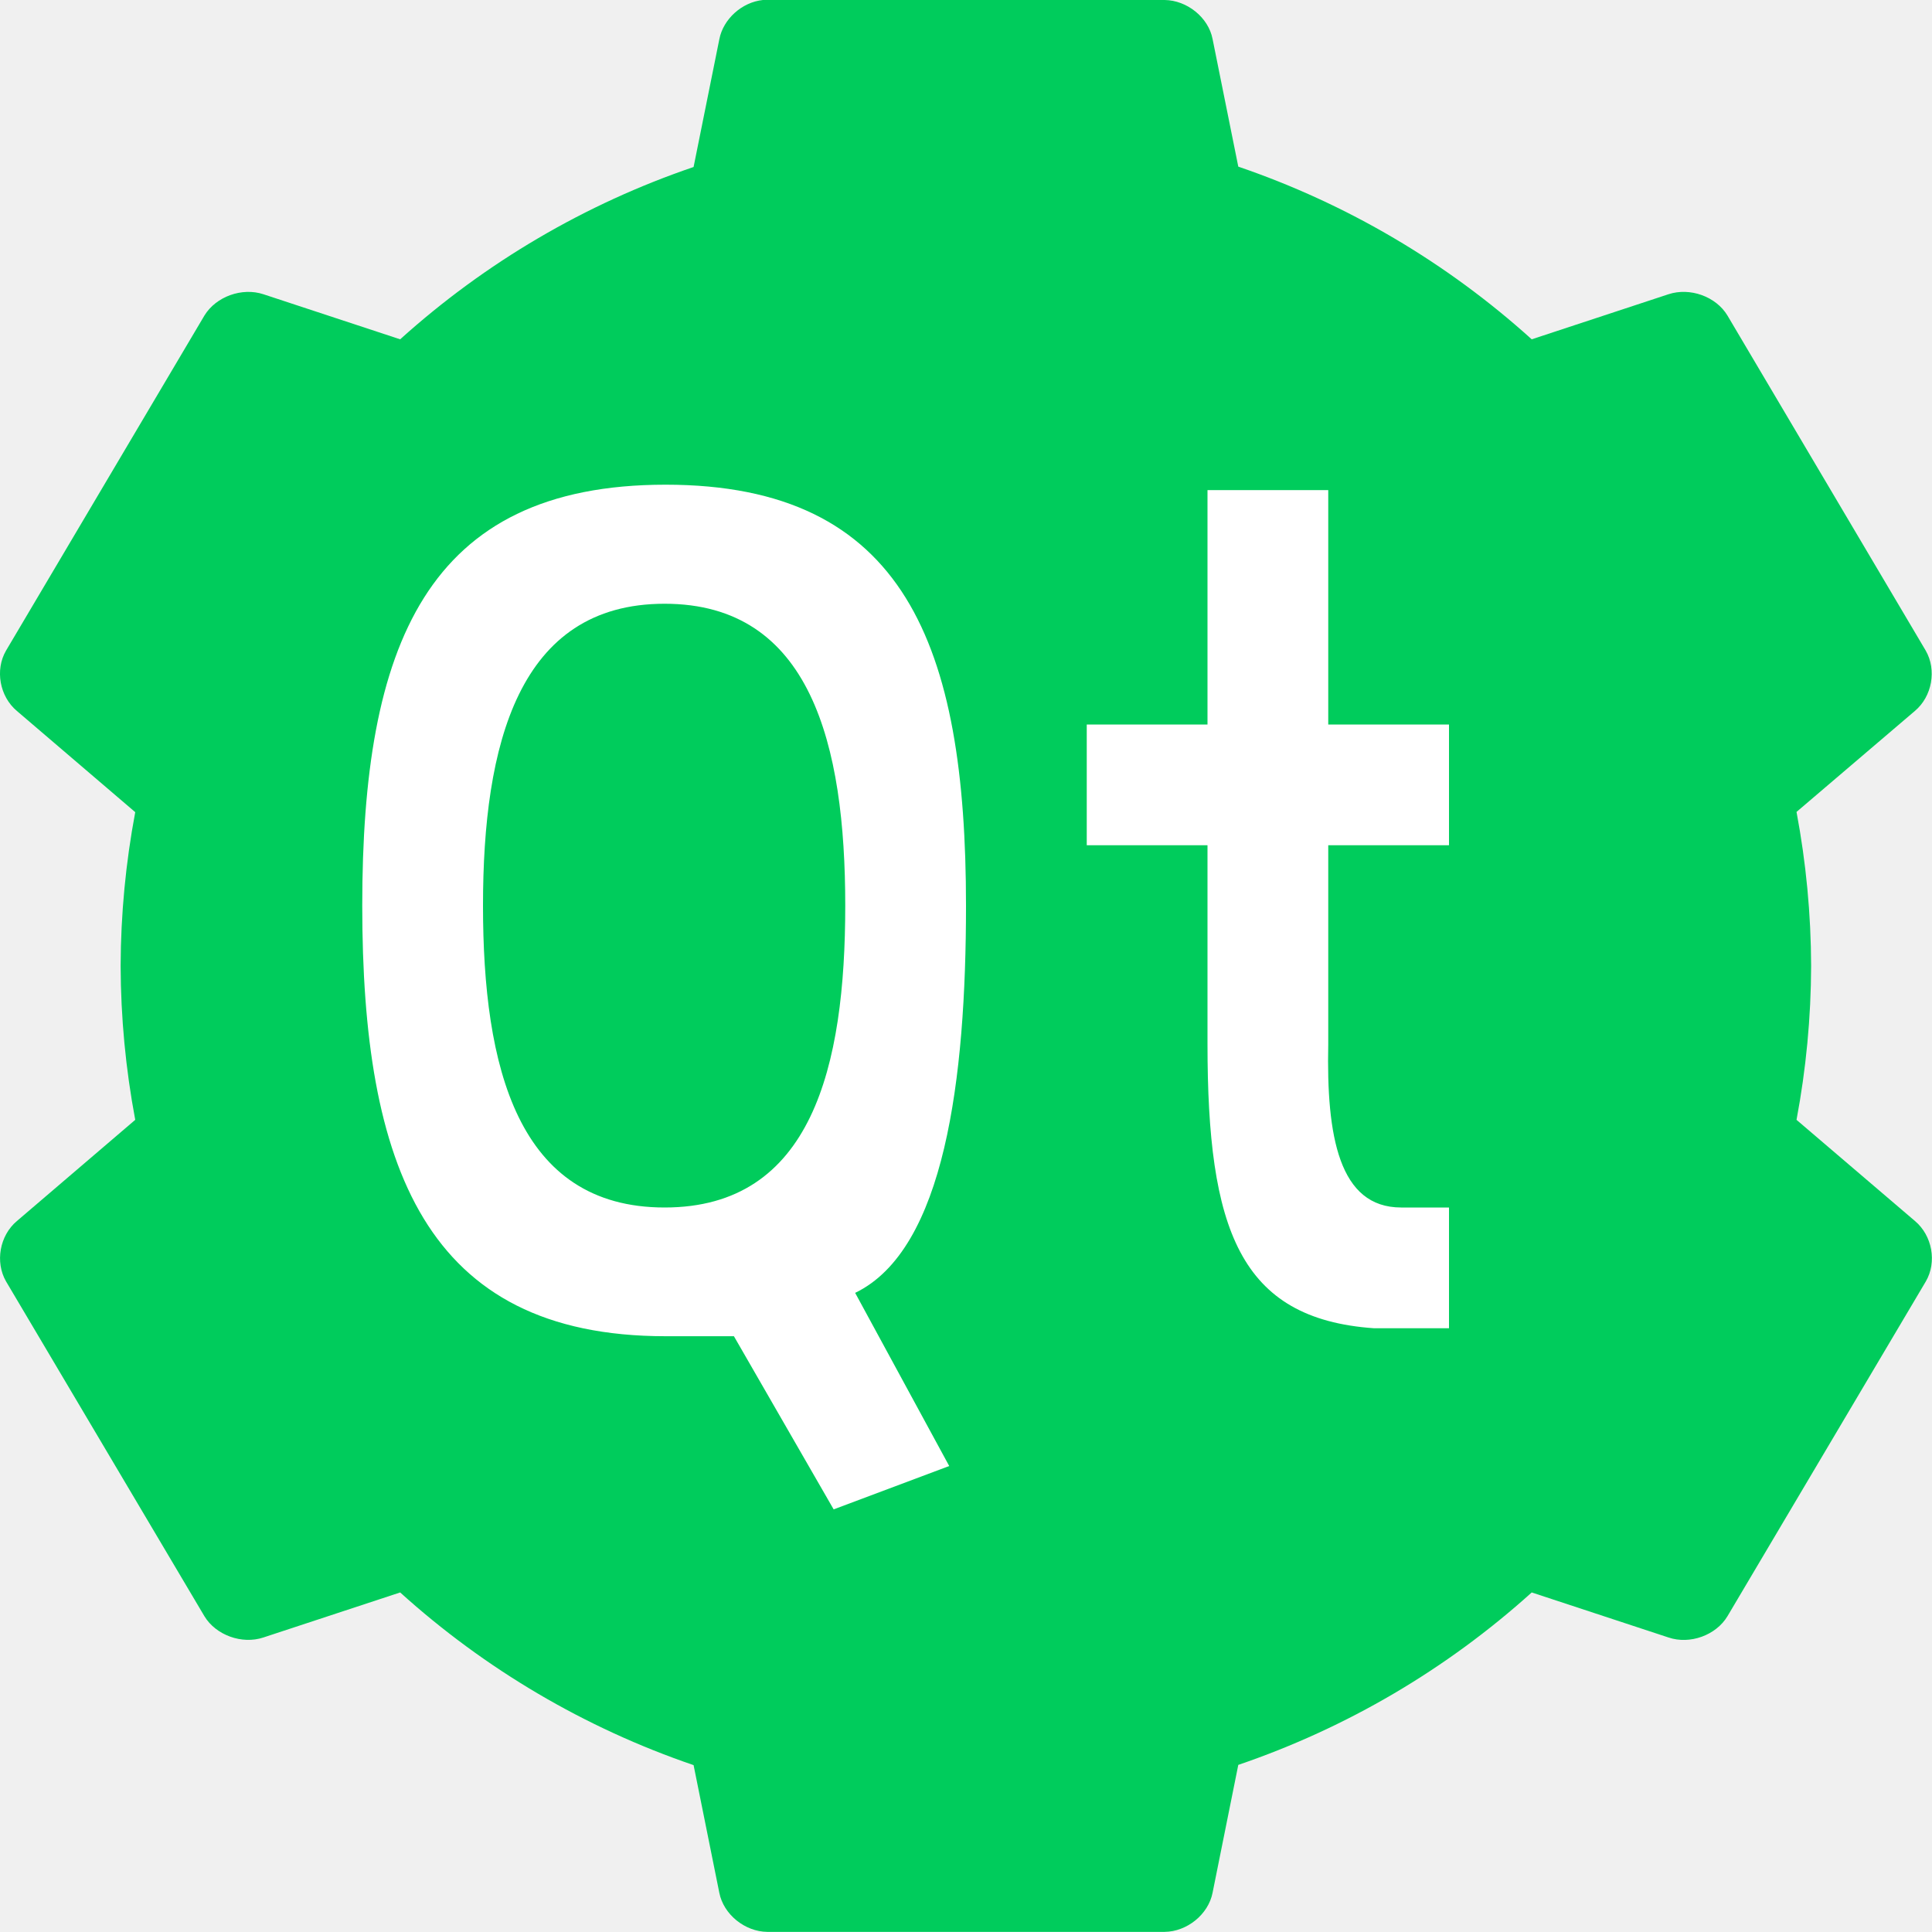
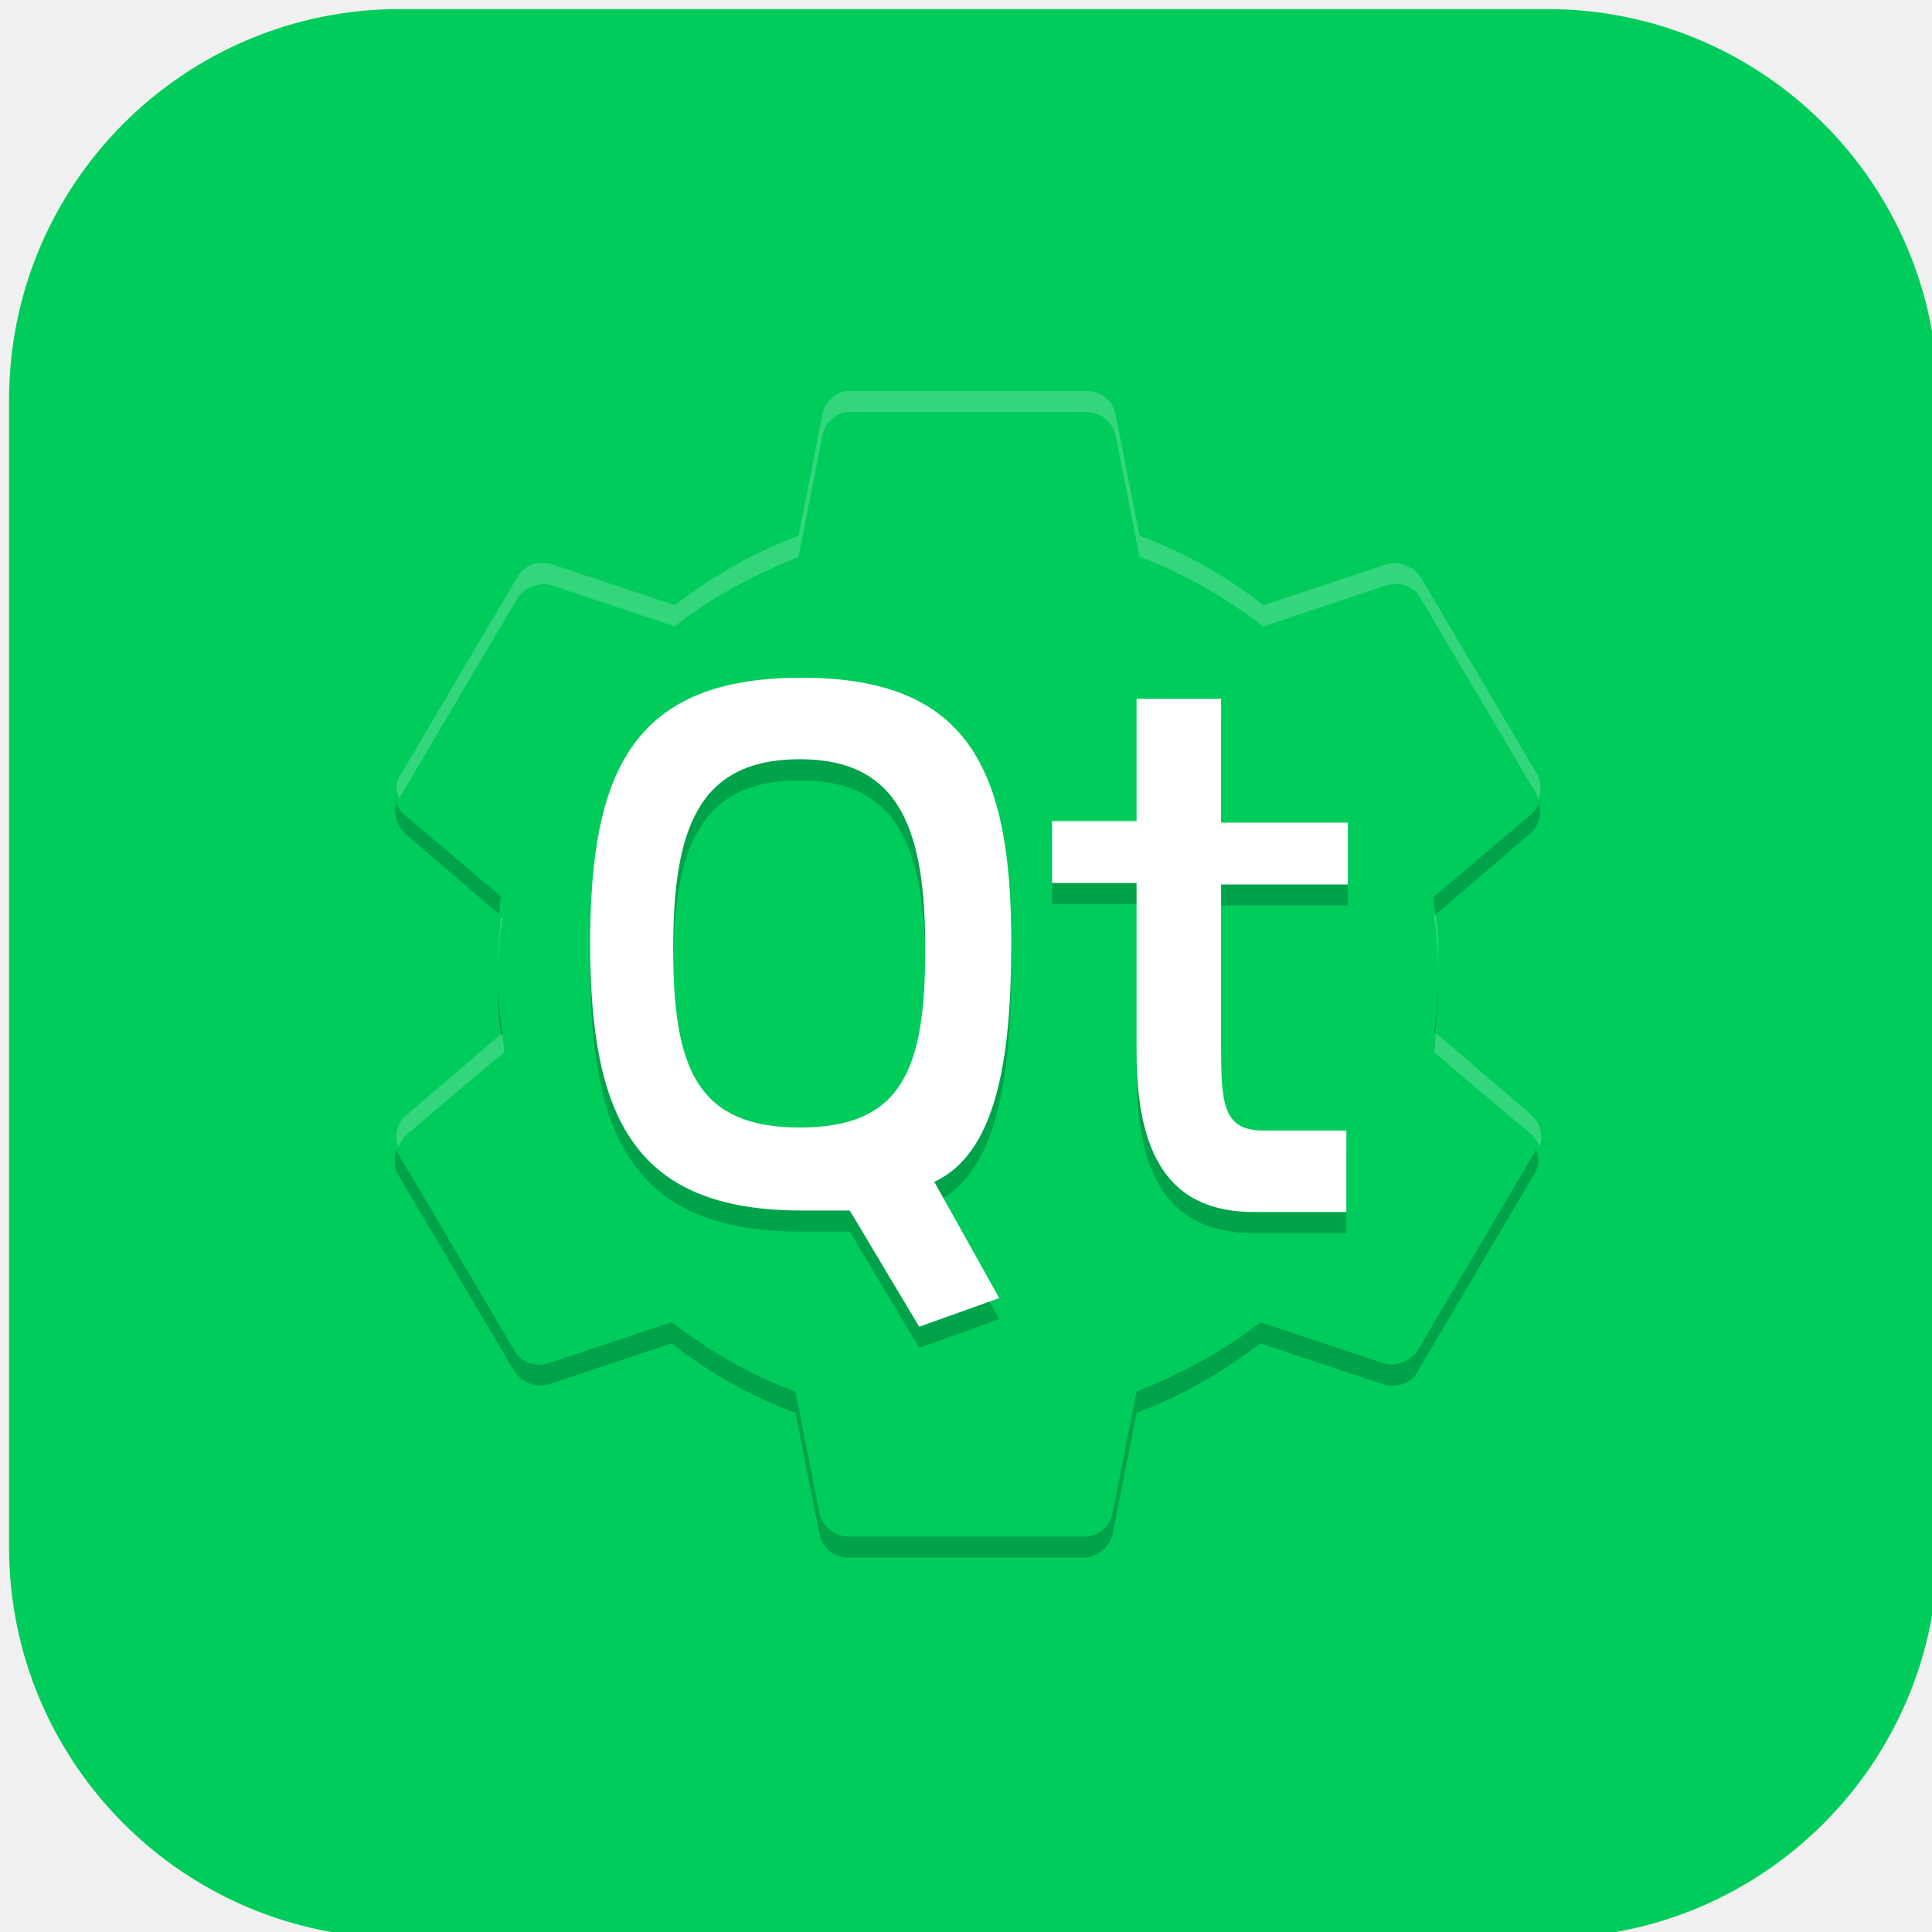
- <svg xmlns="http://www.w3.org/2000/svg" width="16" height="16" version="1">
-   <path style="fill:#00cc5c" d="M 6.318,0 C 6.144,0.018 5.989,0.158 5.957,0.326 L 5.744,1.383 A 7,7 0 0 0 3.314,2.81 L 2.182,2.437 C 2.004,2.378 1.789,2.456 1.693,2.613 l -1.643,2.775 c -0.093,0.16 -0.053,0.38 0.09,0.5 l 0.98,0.838 a 7,7 0 0 0 -0.121,1.273 7,7 0 0 0 0.121,1.275 l -0.98,0.838 c -0.143,0.12 -0.182,0.34 -0.09,0.5 l 1.643,2.773 c 0.095,0.157 0.311,0.235 0.488,0.176 l 1.133,-0.373 a 7,7 0 0 0 2.43,1.43 l 0.213,1.057 c 0.035,0.179 0.211,0.322 0.398,0.324 h 3.289 c 0.187,-0.002 0.363,-0.145 0.398,-0.324 l 0.213,-1.059 a 7,7 0 0 0 2.43,-1.428 l 1.133,0.373 c 0.177,0.06 0.393,-0.018 0.488,-0.176 l 1.643,-2.773 c 0.093,-0.16 0.053,-0.38 -0.09,-0.5 l -0.981,-0.838 a 7,7 0 0 0 0.121,-1.275 7,7 0 0 0 -0.121,-1.275 l 0.98,-0.836 c 0.143,-0.12 0.182,-0.34 0.09,-0.5 l -1.642,-2.775 c -0.095,-0.158 -0.311,-0.235 -0.489,-0.176 l -1.132,0.373 a 7,7 0 0 0 -2.43,-1.43 l -0.213,-1.057 C 10.008,0.145 9.831,0.002 9.644,-7e-5 h -3.289 c -0.013,-2.9142e-4 -0.024,-2.9142e-4 -0.037,0 z" />
-   <path style="fill:#ffffff" d="M 5.512,4.014 C 3.526,4.014 3,5.349 3,7.5 3,9.651 3.517,11.066 5.512,11.066 H 6.078 L 6.904,12.5 7.861,12.141 7.082,10.707 c 0.742,-0.358 0.918,-1.773 0.918,-3.207 0,-2.151 -0.503,-3.486 -2.488,-3.486 z M 10,4.059 V 6 H 9 v 1 H 10 V 8.646 C 10,10.176 10.263,10.922 11.379,11 H 12 V 10 H 11.604 C 11.089,10 10.984,9.411 11,8.646 V 7 h 1 v -1 H 11 V 4.059 Z M 5.504,5 C 6.715,5 7,6.167 7,7.5 7,8.833 6.724,10 5.504,10 4.284,10 4,8.833 4,7.5 4,6.167 4.293,5 5.504,5 Z" />
+ <svg xmlns="http://www.w3.org/2000/svg" id="_图层_1" data-name="图层_1" version="1.1" viewBox="0 0 128 128" width="16" height="16">
+   <defs>
+     <style>
+       .st0 {
+         fill: #008b00;
+       }
+ 
+       .st1 {
+         fill: #67da25;
+       }
+ 
+       .st2 {
+         fill: #4cdb5d;
+       }
+ 
+       .st3, .st4, .st5, .st6, .st7, .st8 {
+         isolation: isolate;
+       }
+ 
+       .st3, .st5, .st6, .st7 {
+         opacity: .2;
+       }
+ 
+       .st3, .st9, .st7 {
+         display: none;
+       }
+ 
+       .st10, .st6, .st7, .st8 {
+         fill: #fff;
+       }
+ 
+       .st4, .st8 {
+         opacity: .1;
+       }
+ 
+       .st11 {
+         fill: #31ae3e;
+       }
+ 
+       .st12 {
+         fill: #00cc5c;
+       }
+     </style>
+   </defs>
+   <rect class="st12" x=".6" y=".6" width="127.8" height="127.8" rx="25.9" ry="25.9" />
+   <g class="st9">
+     <path class="st3" d="M27.7,27.8h77.5s4.5,0,4.5,4.4v57.3l-13,13.2H19.3s-4.5,0-4.5-4.4v-57.3l13-13.2Z" />
+     <path class="st12" d="M27.7,26.3h77.5s4.5,0,4.5,4.4v57.3l-13,13.2H19.3s-4.5,0-4.5-4.4v-57.3l13-13.2Z" />
+     <path class="st5" d="M74.9,45v9.4h-6.3v4.7h6.3v12.8c0,8.8,3.2,12.1,8.8,12.1h7v-6.2h-6.3c-3.1,0-3.2-2.1-3.2-6.5v-12.2h9.5v-4.7h-9.5v-9.4h-6.3ZM49.7,43.5c-12.6,0-15.9,7-15.9,20.2s3.3,20.4,15.9,20.4h3.6l5.2,8.8,6.1-2.2-4.9-8.8c4.7-2.2,5.8-9.3,5.8-18.2,0-13.2-3.2-20.2-15.7-20.2ZM49.6,49.7c7.7,0,9.5,5.5,9.5,14.5,0,9-1.7,13.6-9.5,13.6s-9.5-4.5-9.5-13.6,1.9-14.5,9.5-14.5Z" />
+     <path class="st10" d="M74.9,43.4v9.4h-6.3v4.7h6.3v12.8c0,8.8,3.2,12.1,8.8,12.1h7v-6.2h-6.3c-3.1,0-3.2-2.1-3.2-6.5v-12.2h9.5v-4.7h-9.5v-9.4h-6.3ZM49.7,42c-12.6,0-15.9,7-15.9,20.2s3.3,20.4,15.9,20.4h3.6l5.2,8.8,6.1-2.2-4.9-8.8c4.7-2.2,5.8-9.3,5.8-18.2,0-13.2-3.2-20.2-15.7-20.2ZM49.6,48.1c7.7,0,9.5,5.5,9.5,14.5,0,9-1.7,13.6-9.5,13.6s-9.5-4.5-9.5-13.6,1.9-14.5,9.5-14.5Z" />
+     <path class="st7" d="M27.7,26.3l-13,13.2v1.6l13-13.2h77.5s4.5,0,4.5,4.4v-1.6c0-4.4-4.5-4.4-4.5-4.4H27.7Z" />
+   </g>
+   <g class="st9">
+     <path class="st5" d="M31.8,28.6c-.8,0-1.6.4-2.2,1l-11.8,13c-.3.4-.6.9-.7,1.3h0c0,.3-.1.6-.1.9v49.6c0,3.2,2,5.8,3.8,6.7s3.4.9,3.4.9h70.4c.8,0,1.6-.4,2.2-1l11.8-13s0,0,0-.1c.2-.3.4-.6.6-1,0,0,0,0,0,0h0c.1-.3.2-.7.2-1.1v-49.6c0-3.2-2-5.8-3.8-6.7-1.8-.9-3.4-.9-3.4-.9H31.8Z" />
+     <path class="st2" d="M31.8,27c-.8,0-1.6.4-2.2,1l-11.8,13c-.5.6-.9,1.4-.9,2.2l9.1,24.7c1.1,3-4.7,24.2-3,25.2s9.3-4.2,9.3-4.2l57.2,2.3c.8,0,3.8-1.7,4.4-2.3l14.6-2.5c.5-.6.9-1.4.9-2.2v-49.6c0-3.2-2-5.8-3.8-6.7-1.8-.9-3.4-.9-3.4-.9H31.8Z" />
+     <path class="st11" d="M17.1,42.3c0,.3-.1.6-.1.9v49.6c0,3.2,2,5.8,3.8,6.7,1.8.9,3.4.9,3.4.9h70.4c.8,0,1.6-.4,2.2-1l11.8-13c.3-.3.5-.7.7-1.2L17.1,42.3Z" />
+     <path class="st4" d="M17.1,42.3c0,.3-.1.6-.1.9v1.7c0-.3,0-.6.1-.9l91.3,42.5h.1c.3-.5.5-.9.7-1.3L17.1,42.3Z" />
+     <path class="st5" d="M58.3,45.3l-11,40h6.9l2.4-10h13.3l2.4,10h6.9l-11-40h-9.9ZM63.2,52.3l4.8,16.4h-9.6l4.8-16.4Z" />
+     <path class="st10" d="M58.3,43.6l-11,40h6.9l2.4-10h13.3l2.4,10h6.9l-11-40h-9.9ZM63.2,50.6l4.8,16.4h-9.6l4.8-16.4Z" />
+     <path class="st6" d="M31.8,27c-.8,0-1.6.4-2.2,1l-11.8,13c-.5.6-.9,1.4-.9,2.2l.2.5c.1-.4.4-.8.7-1.1l11.8-13c.6-.6,1.4-1,2.2-1h70.4s1.7,0,3.4.9c1.8.9,3.8,3.4,3.8,6.7v-1.7c0-3.2-2-5.8-3.8-6.7-1.8-.9-3.4-.9-3.4-.9H31.8Z" />
+   </g>
+   <g class="st9">
+     <ellipse class="st5" cx="64.1" cy="65.3" rx="37.9" ry="38" />
+     <ellipse class="st0" cx="64.1" cy="63.9" rx="37.9" ry="38" />
+     <ellipse class="st5" cx="66.8" cy="62.5" rx="29.8" ry="29.9" />
+     <ellipse class="st10" cx="66.8" cy="61.2" rx="29.8" ry="29.9" />
+     <path class="st1" d="M58.7,43.5v35.3l29.8-17.7-29.8-17.7Z" />
+     <path class="st8" d="M64.1,25.9c-20.9,0-37.9,17-37.9,38,0,.2,0,.4,0,.7.4-20.7,17.2-37.3,37.8-37.3,20.5,0,37.3,16.4,37.8,37,0-.1,0-.2,0-.3,0-21-17-38-37.9-38Z" />
+   </g>
+   <g>
+     <path class="st12" d="M56.2,25.9c-.8,0-1.6.7-1.7,1.5l-1.6,8.1c-3,1.1-5.7,2.7-8.2,4.6l-8.1-2.7c-.8-.3-1.9,0-2.3.8l-7.8,13.2c-.4.8-.3,1.8.4,2.4l6.5,5.5c-.2,1.5-.4,3-.4,4.5s.1,3,.4,4.5l-6.5,5.5c-.7.6-.9,1.6-.4,2.4l7.8,13.2c.5.7,1.5,1.1,2.3.8l8.1-2.7c2.4,1.9,5.2,3.5,8.2,4.6l1.6,8.1c.2.9,1,1.5,1.9,1.5h15.6c.9,0,1.7-.7,1.9-1.5l1.6-8.1c3-1.1,5.7-2.7,8.2-4.6l8.1,2.7c.8.3,1.9,0,2.3-.8l7.8-13.2c.4-.8.3-1.8-.4-2.4l-6.5-5.5c.2-1.5.4-3,.4-4.5s-.1-3-.4-4.5l6.5-5.5c.7-.6.9-1.6.4-2.4l-7.8-13.2c-.5-.7-1.5-1.1-2.3-.8l-8.1,2.7c-2.4-1.9-5.2-3.5-8.2-4.6l-1.6-8.1c-.2-.9-1-1.5-1.9-1.5h-15.6c0,0-.1,0-.2,0h0Z" />
+     <path class="st6" d="M56.2,25.9h0c-.8,0-1.6.8-1.7,1.5l-1.6,8.1c-3,1.1-5.7,2.7-8.2,4.6l-8.1-2.7c-.8-.3-1.9,0-2.3.8l-7.8,13.2c-.3.5-.3,1.1,0,1.6,0,0,0-.2,0-.2l7.8-13.2c.5-.7,1.5-1.1,2.3-.8l8.1,2.7c2.4-1.9,5.2-3.4,8.2-4.6l1.6-8.1c.2-.8.9-1.5,1.7-1.5h0c0,0,.1,0,.2,0h15.6c.9,0,1.7.7,1.9,1.5l1.6,8.1c3,1.1,5.7,2.7,8.2,4.6l8.1-2.7c.8-.3,1.9,0,2.3.8l7.8,13.2c0,0,0,.2,0,.2.2-.5.2-1.1,0-1.6l-7.8-13.2c-.5-.7-1.5-1.1-2.3-.8l-8.1,2.7c-2.4-1.9-5.2-3.5-8.2-4.6l-1.6-8.1c-.2-.9-1-1.5-1.9-1.5h-15.6c0,0-.1,0-.2,0ZM33.2,60.6c-.1,1.1-.2,2.2-.2,3.3s0,.5,0,.7c0-1.3.1-2.6.3-3.8h-.1ZM95.1,60.6h-.1c.2,1.4.3,2.7.3,4,0-.2,0-.4,0-.7,0-1.1,0-2.2-.2-3.3ZM95.1,68.5c0,.4,0,.8-.1,1.2l6.5,5.5c.2.2.4.5.5.8.3-.7,0-1.6-.5-2.1l-6.3-5.4ZM33.2,68.5l-6.3,5.4c-.6.5-.8,1.4-.5,2.1.1-.3.3-.6.5-.8l6.5-5.5c0-.4-.1-.8-.1-1.2Z" />
+     <path class="st5" d="M102,53.1c-.1.3-.3.6-.5.8l-6.5,5.5c0,.4,0,.8.1,1.2l6.3-5.4c.6-.5.8-1.4.5-2.1h0ZM26.3,53.1c-.3.7,0,1.6.5,2.1l6.3,5.4c0-.4,0-.8.1-1.2l-6.5-5.5c-.2-.2-.4-.5-.5-.8h0ZM33,64.6c0,.2,0,.4,0,.7,0,1.1,0,2.2.2,3.3h.1c-.2-1.4-.3-2.7-.3-4h0ZM95.3,64.6c0,1.3-.1,2.6-.3,3.8h.1c.1-1,.2-2,.2-3.2s0-.5,0-.7ZM26.3,76.1c-.2.5-.2,1.1,0,1.6l7.8,13.2c.5.7,1.5,1.1,2.3.8l8.1-2.7c2.4,1.9,5.2,3.5,8.2,4.6l1.6,8.1c.2.9,1,1.5,1.9,1.5h15.6c.9,0,1.7-.7,1.9-1.5l1.6-8.1c3-1.1,5.7-2.7,8.2-4.6l8.1,2.7c.8.3,1.9,0,2.3-.8l7.8-13.2c.3-.5.3-1.1,0-1.6,0,0,0,.2,0,.2l-7.8,13.2c-.5.7-1.5,1.1-2.3.8l-8.1-2.7c-2.4,1.9-5.2,3.4-8.2,4.6l-1.6,8.1c-.2.9-1,1.5-1.9,1.5h-15.6c-.9,0-1.7-.7-1.9-1.5l-1.6-8.1c-3-1.1-5.7-2.7-8.2-4.6l-8.1,2.7c-.8.3-1.9,0-2.3-.8l-7.8-13.2c0,0,0-.2,0-.2h0Z" />
+     <path class="st5" d="M75.3,47.6v8.2h-5.6v4.1h5.6v11.2c0,7.7,2.8,10.6,7.8,10.6h6.1v-5.4h-5.5c-2.7,0-2.8-1.8-2.8-5.7v-10.6h8.4v-4.1h-8.4v-8.2h-5.6ZM53.1,46.3c-11.1,0-14,6.1-14,17.6s2.9,17.7,14,17.7h3.2l4.6,7.7,5.3-1.9-4.3-7.7c4.1-1.9,5.1-8.1,5.1-15.8,0-11.5-2.8-17.6-13.9-17.6ZM53,51.7c6.7,0,8.3,4.8,8.3,12.6,0,7.9-1.5,11.8-8.3,11.8s-8.4-3.9-8.4-11.8,1.6-12.6,8.4-12.6Z" />
+     <path class="st10" d="M75.3,46.2v8.2h-5.6v4.1h5.6v11.2c0,7.7,2.8,10.6,7.8,10.6h6.1v-5.4h-5.5c-2.7,0-2.8-1.8-2.8-5.7v-10.6h8.4v-4.1h-8.4v-8.2h-5.6ZM53.1,44.9c-11.1,0-14,6.1-14,17.6s2.9,17.7,14,17.7h3.2l4.6,7.7,5.3-1.9-4.3-7.7c4.1-1.9,5.1-8.1,5.1-15.8,0-11.5-2.8-17.6-13.9-17.6ZM53,50.3c6.7,0,8.3,4.8,8.3,12.6,0,7.9-1.5,11.8-8.3,11.8s-8.4-3.9-8.4-11.8,1.6-12.6,8.4-12.6Z" />
+   </g>
</svg>
